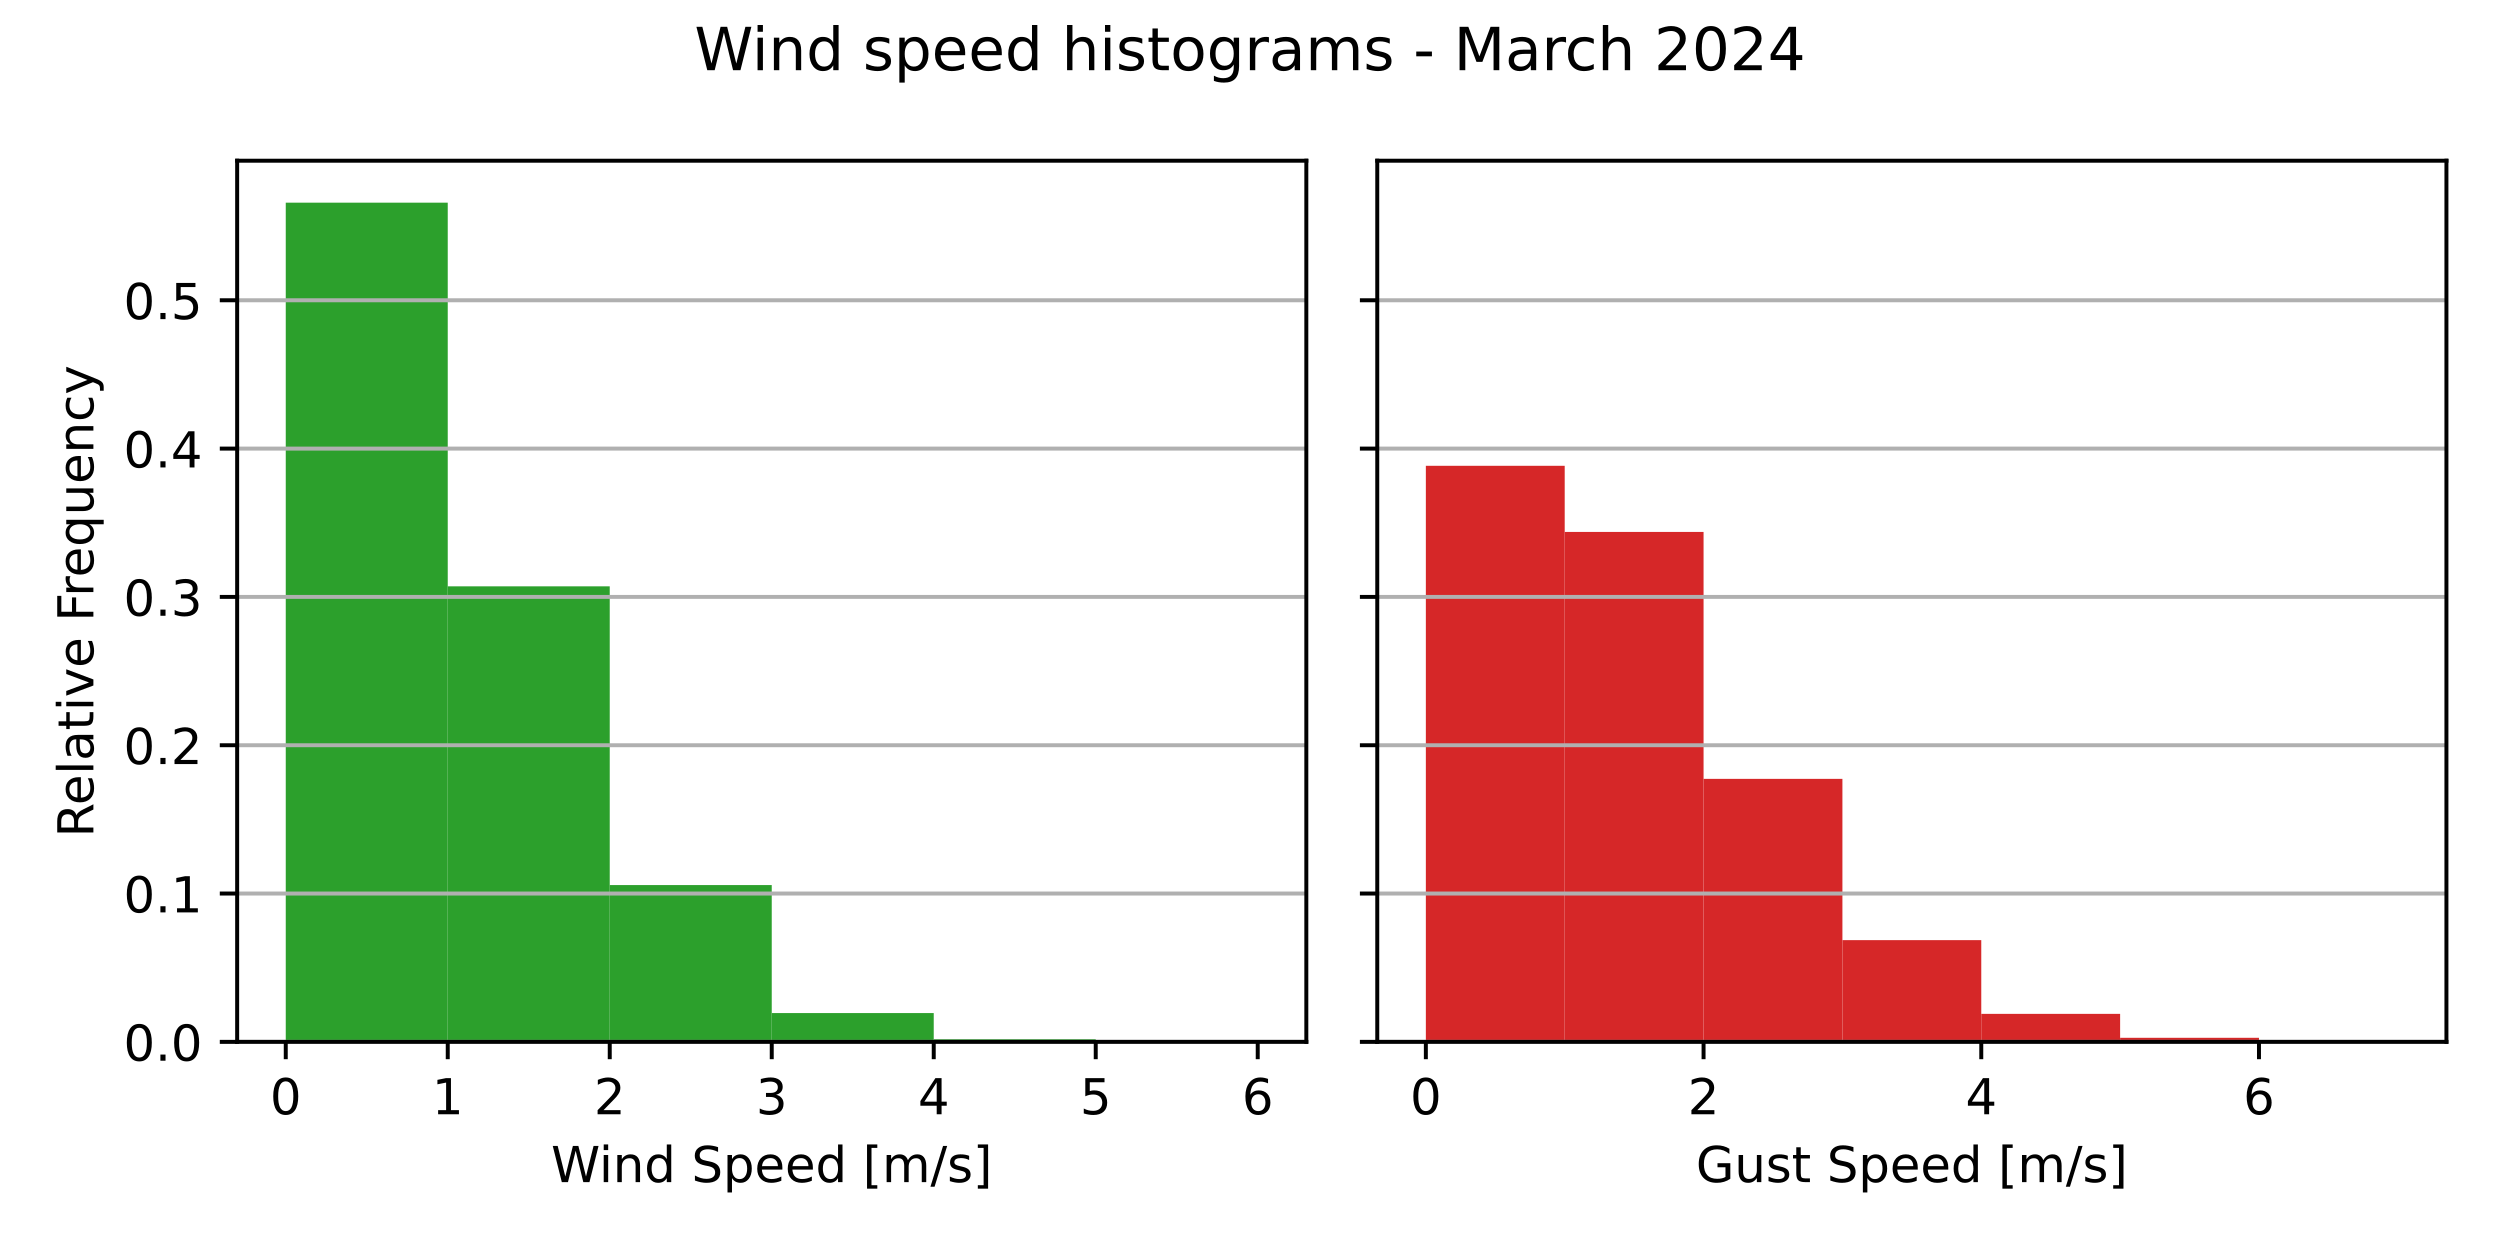
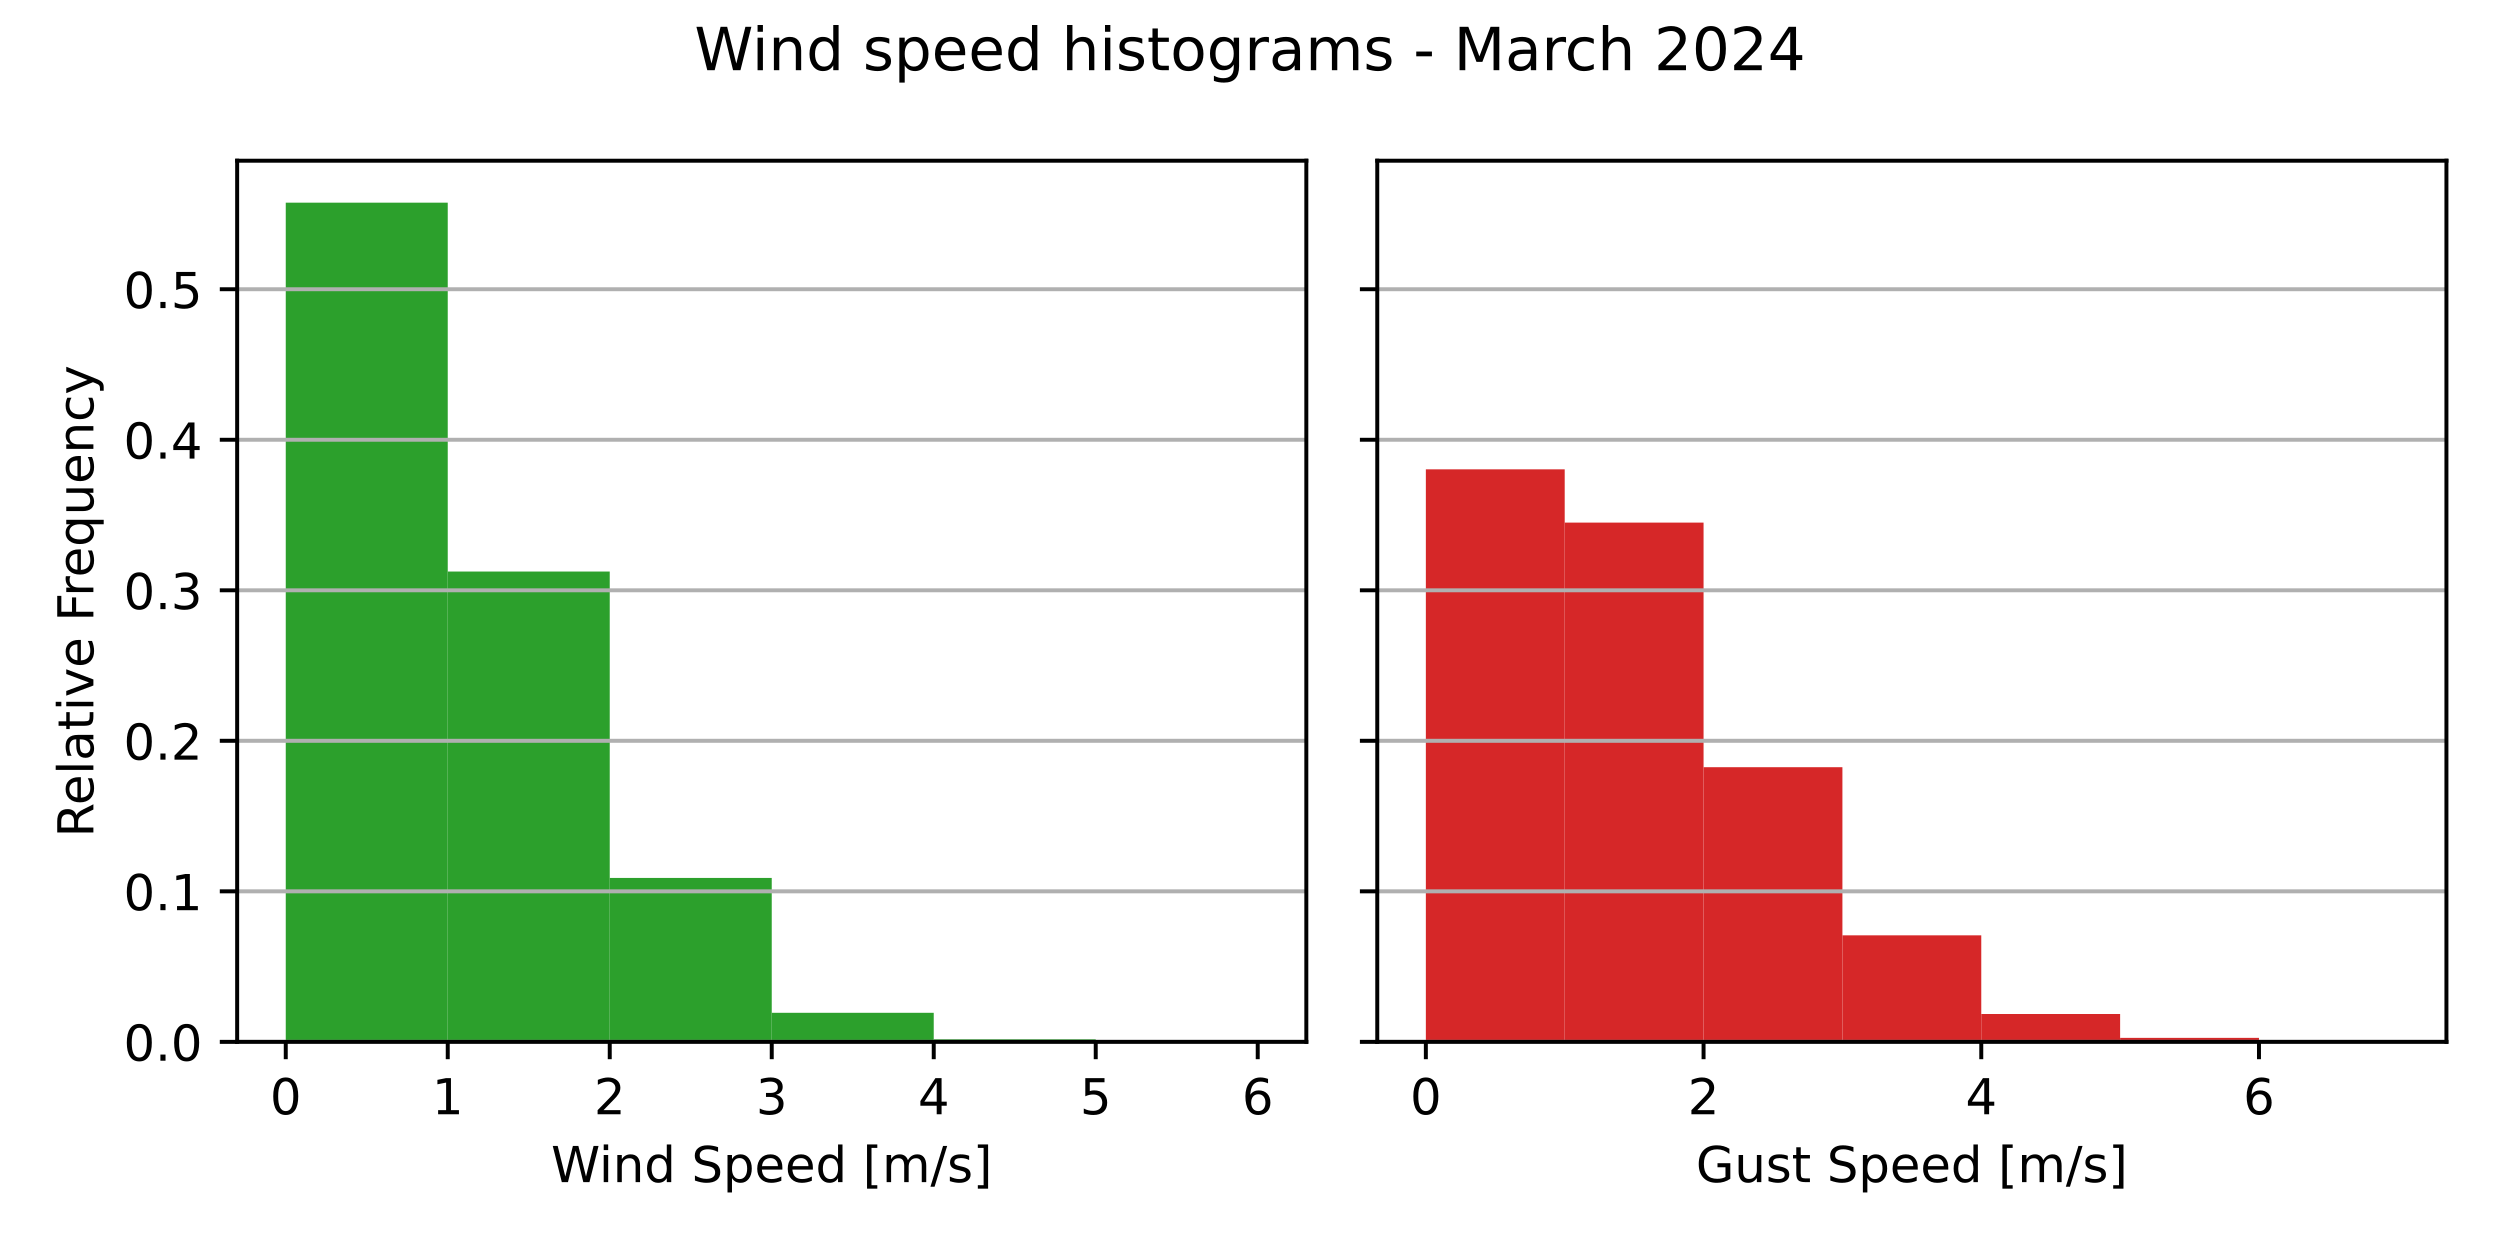
<svg xmlns="http://www.w3.org/2000/svg" xmlns:xlink="http://www.w3.org/1999/xlink" width="504pt" height="252pt" viewBox="0 0 504 252" version="1.1">
  <defs>
    <style type="text/css">*{stroke-linejoin: round; stroke-linecap: butt}</style>
  </defs>
  <g id="figure_1">
    <g id="patch_1">
      <path d="M 0 252  L 504 252  L 504 0  L 0 0  z " style="fill: #ffffff" />
    </g>
    <g id="axes_1">
      <g id="patch_2">
        <path d="M 47.81 210.04  L 263.355 210.04  L 263.355 32.4  L 47.81 32.4  z " style="fill: #ffffff" />
      </g>
      <g id="patch_3">
-         <path d="M 57.608 210.04  L 90.266 210.04  L 90.266 40.859  L 57.608 40.859  z " clip-path="url(#p0cdea1ead2)" style="fill: #2ca02c" />
+         <path d="M 57.608 210.04  L 90.266 210.04  L 90.266 40.859  L 57.608 40.859  z " clip-path="url(#pd6f903874a)" style="fill: #2ca02c" />
      </g>
      <g id="patch_4">
-         <path d="M 90.266 210.04  L 122.924 210.04  L 122.924 118.208  L 90.266 118.208  z " clip-path="url(#p0cdea1ead2)" style="fill: #2ca02c" />
+         <path d="M 90.266 210.04  L 122.924 210.04  L 122.924 115.226  L 90.266 115.226  z " clip-path="url(#pd6f903874a)" style="fill: #2ca02c" />
      </g>
      <g id="patch_5">
-         <path d="M 122.924 210.04  L 155.583 210.04  L 155.583 178.429  L 122.924 178.429  z " clip-path="url(#p0cdea1ead2)" style="fill: #2ca02c" />
+         <path d="M 122.924 210.04  L 155.583 210.04  L 155.583 176.997  L 122.924 176.997  z " clip-path="url(#pd6f903874a)" style="fill: #2ca02c" />
      </g>
      <g id="patch_6">
-         <path d="M 155.583 210.04  L 188.241 210.04  L 188.241 204.231  L 155.583 204.231  z " clip-path="url(#p0cdea1ead2)" style="fill: #2ca02c" />
+         <path d="M 155.583 210.04  L 188.241 210.04  L 188.241 204.187  L 155.583 204.187  z " clip-path="url(#pd6f903874a)" style="fill: #2ca02c" />
      </g>
      <g id="patch_7">
-         <path d="M 188.241 210.04  L 220.899 210.04  L 220.899 209.522  L 188.241 209.522  z " clip-path="url(#p0cdea1ead2)" style="fill: #2ca02c" />
+         <path d="M 188.241 210.04  L 220.899 210.04  L 220.899 209.527  L 188.241 209.527  z " clip-path="url(#pd6f903874a)" style="fill: #2ca02c" />
      </g>
      <g id="patch_8">
-         <path d="M 220.899 210.04  L 253.558 210.04  L 253.558 209.985  L 220.899 209.985  z " clip-path="url(#p0cdea1ead2)" style="fill: #2ca02c" />
+         <path d="M 220.899 210.04  L 253.558 210.04  L 253.558 209.986  L 220.899 209.986  z " clip-path="url(#pd6f903874a)" style="fill: #2ca02c" />
      </g>
      <g id="matplotlib.axis_1">
        <g id="xtick_1">
          <g id="line2d_1">
            <defs>
-               <path id="md7811f5c2e" d="M 0 0  L 0 3.5  " style="stroke: #000000; stroke-width: 0.8" />
+               <path id="me625f8fb11" d="M 0 0  L 0 3.5  " style="stroke: #000000; stroke-width: 0.8" />
            </defs>
            <g>
-               <use xlink:href="#md7811f5c2e" x="57.608" y="210.04" style="stroke: #000000; stroke-width: 0.8" />
+               <use xlink:href="#me625f8fb11" x="57.608" y="210.04" style="stroke: #000000; stroke-width: 0.8" />
            </g>
          </g>
          <g id="text_1">
            <g transform="translate(54.42625 224.6384) scale(0.1 -0.1)">
              <defs>
                <path id="DejaVuSans-30" d="M 2034 4250  Q 1547 4250 1301 3770  Q 1056 3291 1056 2328  Q 1056 1369 1301 889  Q 1547 409 2034 409  Q 2525 409 2770 889  Q 3016 1369 3016 2328  Q 3016 3291 2770 3770  Q 2525 4250 2034 4250  z M 2034 4750  Q 2819 4750 3233 4129  Q 3647 3509 3647 2328  Q 3647 1150 3233 529  Q 2819 -91 2034 -91  Q 1250 -91 836 529  Q 422 1150 422 2328  Q 422 3509 836 4129  Q 1250 4750 2034 4750  z " transform="scale(0.015625)" />
              </defs>
              <use xlink:href="#DejaVuSans-30" />
            </g>
          </g>
        </g>
        <g id="xtick_2">
          <g id="line2d_2">
            <g>
-               <use xlink:href="#md7811f5c2e" x="90.266" y="210.04" style="stroke: #000000; stroke-width: 0.8" />
+               <use xlink:href="#me625f8fb11" x="90.266" y="210.04" style="stroke: #000000; stroke-width: 0.8" />
            </g>
          </g>
          <g id="text_2">
            <g transform="translate(87.08458 224.6384) scale(0.1 -0.1)">
              <defs>
                <path id="DejaVuSans-31" d="M 794 531  L 1825 531  L 1825 4091  L 703 3866  L 703 4441  L 1819 4666  L 2450 4666  L 2450 531  L 3481 531  L 3481 0  L 794 0  L 794 531  z " transform="scale(0.015625)" />
              </defs>
              <use xlink:href="#DejaVuSans-31" />
            </g>
          </g>
        </g>
        <g id="xtick_3">
          <g id="line2d_3">
            <g>
-               <use xlink:href="#md7811f5c2e" x="122.924" y="210.04" style="stroke: #000000; stroke-width: 0.8" />
+               <use xlink:href="#me625f8fb11" x="122.924" y="210.04" style="stroke: #000000; stroke-width: 0.8" />
            </g>
          </g>
          <g id="text_3">
            <g transform="translate(119.7429 224.6384) scale(0.1 -0.1)">
              <defs>
                <path id="DejaVuSans-32" d="M 1228 531  L 3431 531  L 3431 0  L 469 0  L 469 531  Q 828 903 1448 1529  Q 2069 2156 2228 2338  Q 2531 2678 2651 2914  Q 2772 3150 2772 3378  Q 2772 3750 2511 3984  Q 2250 4219 1831 4219  Q 1534 4219 1204 4116  Q 875 4013 500 3803  L 500 4441  Q 881 4594 1212 4672  Q 1544 4750 1819 4750  Q 2544 4750 2975 4387  Q 3406 4025 3406 3419  Q 3406 3131 3298 2873  Q 3191 2616 2906 2266  Q 2828 2175 2409 1742  Q 1991 1309 1228 531  z " transform="scale(0.015625)" />
              </defs>
              <use xlink:href="#DejaVuSans-32" />
            </g>
          </g>
        </g>
        <g id="xtick_4">
          <g id="line2d_4">
            <g>
-               <use xlink:href="#md7811f5c2e" x="155.583" y="210.04" style="stroke: #000000; stroke-width: 0.8" />
+               <use xlink:href="#me625f8fb11" x="155.583" y="210.04" style="stroke: #000000; stroke-width: 0.8" />
            </g>
          </g>
          <g id="text_4">
            <g transform="translate(152.4013 224.6384) scale(0.1 -0.1)">
              <defs>
                <path id="DejaVuSans-33" d="M 2597 2516  Q 3050 2419 3304 2112  Q 3559 1806 3559 1356  Q 3559 666 3084 287  Q 2609 -91 1734 -91  Q 1441 -91 1130 -33  Q 819 25 488 141  L 488 750  Q 750 597 1062 519  Q 1375 441 1716 441  Q 2309 441 2620 675  Q 2931 909 2931 1356  Q 2931 1769 2642 2001  Q 2353 2234 1838 2234  L 1294 2234  L 1294 2753  L 1863 2753  Q 2328 2753 2575 2939  Q 2822 3125 2822 3475  Q 2822 3834 2567 4026  Q 2313 4219 1838 4219  Q 1578 4219 1281 4162  Q 984 4106 628 3988  L 628 4550  Q 988 4650 1302 4700  Q 1616 4750 1894 4750  Q 2613 4750 3031 4423  Q 3450 4097 3450 3541  Q 3450 3153 3228 2886  Q 3006 2619 2597 2516  z " transform="scale(0.015625)" />
              </defs>
              <use xlink:href="#DejaVuSans-33" />
            </g>
          </g>
        </g>
        <g id="xtick_5">
          <g id="line2d_5">
            <g>
-               <use xlink:href="#md7811f5c2e" x="188.241" y="210.04" style="stroke: #000000; stroke-width: 0.8" />
+               <use xlink:href="#me625f8fb11" x="188.241" y="210.04" style="stroke: #000000; stroke-width: 0.8" />
            </g>
          </g>
          <g id="text_5">
            <g transform="translate(185.0596 224.6384) scale(0.1 -0.1)">
              <defs>
                <path id="DejaVuSans-34" d="M 2419 4116  L 825 1625  L 2419 1625  L 2419 4116  z M 2253 4666  L 3047 4666  L 3047 1625  L 3713 1625  L 3713 1100  L 3047 1100  L 3047 0  L 2419 0  L 2419 1100  L 313 1100  L 313 1709  L 2253 4666  z " transform="scale(0.015625)" />
              </defs>
              <use xlink:href="#DejaVuSans-34" />
            </g>
          </g>
        </g>
        <g id="xtick_6">
          <g id="line2d_6">
            <g>
-               <use xlink:href="#md7811f5c2e" x="220.899" y="210.04" style="stroke: #000000; stroke-width: 0.8" />
+               <use xlink:href="#me625f8fb11" x="220.899" y="210.04" style="stroke: #000000; stroke-width: 0.8" />
            </g>
          </g>
          <g id="text_6">
            <g transform="translate(217.7179 224.6384) scale(0.1 -0.1)">
              <defs>
                <path id="DejaVuSans-35" d="M 691 4666  L 3169 4666  L 3169 4134  L 1269 4134  L 1269 2991  Q 1406 3038 1543 3061  Q 1681 3084 1819 3084  Q 2600 3084 3056 2656  Q 3513 2228 3513 1497  Q 3513 744 3044 326  Q 2575 -91 1722 -91  Q 1428 -91 1123 -41  Q 819 9 494 109  L 494 744  Q 775 591 1075 516  Q 1375 441 1709 441  Q 2250 441 2565 725  Q 2881 1009 2881 1497  Q 2881 1984 2565 2268  Q 2250 2553 1709 2553  Q 1456 2553 1204 2497  Q 953 2441 691 2322  L 691 4666  z " transform="scale(0.015625)" />
              </defs>
              <use xlink:href="#DejaVuSans-35" />
            </g>
          </g>
        </g>
        <g id="xtick_7">
          <g id="line2d_7">
            <g>
-               <use xlink:href="#md7811f5c2e" x="253.558" y="210.04" style="stroke: #000000; stroke-width: 0.8" />
+               <use xlink:href="#me625f8fb11" x="253.558" y="210.04" style="stroke: #000000; stroke-width: 0.8" />
            </g>
          </g>
          <g id="text_7">
            <g transform="translate(250.3762 224.6384) scale(0.1 -0.1)">
              <defs>
                <path id="DejaVuSans-36" d="M 2113 2584  Q 1688 2584 1439 2293  Q 1191 2003 1191 1497  Q 1191 994 1439 701  Q 1688 409 2113 409  Q 2538 409 2786 701  Q 3034 994 3034 1497  Q 3034 2003 2786 2293  Q 2538 2584 2113 2584  z M 3366 4563  L 3366 3988  Q 3128 4100 2886 4159  Q 2644 4219 2406 4219  Q 1781 4219 1451 3797  Q 1122 3375 1075 2522  Q 1259 2794 1537 2939  Q 1816 3084 2150 3084  Q 2853 3084 3261 2657  Q 3669 2231 3669 1497  Q 3669 778 3244 343  Q 2819 -91 2113 -91  Q 1303 -91 875 529  Q 447 1150 447 2328  Q 447 3434 972 4092  Q 1497 4750 2381 4750  Q 2619 4750 2861 4703  Q 3103 4656 3366 4563  z " transform="scale(0.015625)" />
              </defs>
              <use xlink:href="#DejaVuSans-36" />
            </g>
          </g>
        </g>
        <g id="text_8">
          <g transform="translate(111.1044 238.3166) scale(0.1 -0.1)">
            <defs>
              <path id="DejaVuSans-57" d="M 213 4666  L 850 4666  L 1831 722  L 2809 4666  L 3519 4666  L 4500 722  L 5478 4666  L 6119 4666  L 4947 0  L 4153 0  L 3169 4050  L 2175 0  L 1381 0  L 213 4666  z " transform="scale(0.015625)" />
              <path id="DejaVuSans-69" d="M 603 3500  L 1178 3500  L 1178 0  L 603 0  L 603 3500  z M 603 4863  L 1178 4863  L 1178 4134  L 603 4134  L 603 4863  z " transform="scale(0.015625)" />
              <path id="DejaVuSans-6e" d="M 3513 2113  L 3513 0  L 2938 0  L 2938 2094  Q 2938 2591 2744 2837  Q 2550 3084 2163 3084  Q 1697 3084 1428 2787  Q 1159 2491 1159 1978  L 1159 0  L 581 0  L 581 3500  L 1159 3500  L 1159 2956  Q 1366 3272 1645 3428  Q 1925 3584 2291 3584  Q 2894 3584 3203 3211  Q 3513 2838 3513 2113  z " transform="scale(0.015625)" />
              <path id="DejaVuSans-64" d="M 2906 2969  L 2906 4863  L 3481 4863  L 3481 0  L 2906 0  L 2906 525  Q 2725 213 2448 61  Q 2172 -91 1784 -91  Q 1150 -91 751 415  Q 353 922 353 1747  Q 353 2572 751 3078  Q 1150 3584 1784 3584  Q 2172 3584 2448 3432  Q 2725 3281 2906 2969  z M 947 1747  Q 947 1113 1208 752  Q 1469 391 1925 391  Q 2381 391 2643 752  Q 2906 1113 2906 1747  Q 2906 2381 2643 2742  Q 2381 3103 1925 3103  Q 1469 3103 1208 2742  Q 947 2381 947 1747  z " transform="scale(0.015625)" />
              <path id="DejaVuSans-20" transform="scale(0.015625)" />
              <path id="DejaVuSans-53" d="M 3425 4513  L 3425 3897  Q 3066 4069 2747 4153  Q 2428 4238 2131 4238  Q 1616 4238 1336 4038  Q 1056 3838 1056 3469  Q 1056 3159 1242 3001  Q 1428 2844 1947 2747  L 2328 2669  Q 3034 2534 3370 2195  Q 3706 1856 3706 1288  Q 3706 609 3251 259  Q 2797 -91 1919 -91  Q 1588 -91 1214 -16  Q 841 59 441 206  L 441 856  Q 825 641 1194 531  Q 1563 422 1919 422  Q 2459 422 2753 634  Q 3047 847 3047 1241  Q 3047 1584 2836 1778  Q 2625 1972 2144 2069  L 1759 2144  Q 1053 2284 737 2584  Q 422 2884 422 3419  Q 422 4038 858 4394  Q 1294 4750 2059 4750  Q 2388 4750 2728 4690  Q 3069 4631 3425 4513  z " transform="scale(0.015625)" />
              <path id="DejaVuSans-70" d="M 1159 525  L 1159 -1331  L 581 -1331  L 581 3500  L 1159 3500  L 1159 2969  Q 1341 3281 1617 3432  Q 1894 3584 2278 3584  Q 2916 3584 3314 3078  Q 3713 2572 3713 1747  Q 3713 922 3314 415  Q 2916 -91 2278 -91  Q 1894 -91 1617 61  Q 1341 213 1159 525  z M 3116 1747  Q 3116 2381 2855 2742  Q 2594 3103 2138 3103  Q 1681 3103 1420 2742  Q 1159 2381 1159 1747  Q 1159 1113 1420 752  Q 1681 391 2138 391  Q 2594 391 2855 752  Q 3116 1113 3116 1747  z " transform="scale(0.015625)" />
              <path id="DejaVuSans-65" d="M 3597 1894  L 3597 1613  L 953 1613  Q 991 1019 1311 708  Q 1631 397 2203 397  Q 2534 397 2845 478  Q 3156 559 3463 722  L 3463 178  Q 3153 47 2828 -22  Q 2503 -91 2169 -91  Q 1331 -91 842 396  Q 353 884 353 1716  Q 353 2575 817 3079  Q 1281 3584 2069 3584  Q 2775 3584 3186 3129  Q 3597 2675 3597 1894  z M 3022 2063  Q 3016 2534 2758 2815  Q 2500 3097 2075 3097  Q 1594 3097 1305 2825  Q 1016 2553 972 2059  L 3022 2063  z " transform="scale(0.015625)" />
              <path id="DejaVuSans-5b" d="M 550 4863  L 1875 4863  L 1875 4416  L 1125 4416  L 1125 -397  L 1875 -397  L 1875 -844  L 550 -844  L 550 4863  z " transform="scale(0.015625)" />
              <path id="DejaVuSans-6d" d="M 3328 2828  Q 3544 3216 3844 3400  Q 4144 3584 4550 3584  Q 5097 3584 5394 3201  Q 5691 2819 5691 2113  L 5691 0  L 5113 0  L 5113 2094  Q 5113 2597 4934 2840  Q 4756 3084 4391 3084  Q 3944 3084 3684 2787  Q 3425 2491 3425 1978  L 3425 0  L 2847 0  L 2847 2094  Q 2847 2600 2669 2842  Q 2491 3084 2119 3084  Q 1678 3084 1418 2786  Q 1159 2488 1159 1978  L 1159 0  L 581 0  L 581 3500  L 1159 3500  L 1159 2956  Q 1356 3278 1631 3431  Q 1906 3584 2284 3584  Q 2666 3584 2933 3390  Q 3200 3197 3328 2828  z " transform="scale(0.015625)" />
              <path id="DejaVuSans-2f" d="M 1625 4666  L 2156 4666  L 531 -594  L 0 -594  L 1625 4666  z " transform="scale(0.015625)" />
              <path id="DejaVuSans-73" d="M 2834 3397  L 2834 2853  Q 2591 2978 2328 3040  Q 2066 3103 1784 3103  Q 1356 3103 1142 2972  Q 928 2841 928 2578  Q 928 2378 1081 2264  Q 1234 2150 1697 2047  L 1894 2003  Q 2506 1872 2764 1633  Q 3022 1394 3022 966  Q 3022 478 2636 193  Q 2250 -91 1575 -91  Q 1294 -91 989 -36  Q 684 19 347 128  L 347 722  Q 666 556 975 473  Q 1284 391 1588 391  Q 1994 391 2212 530  Q 2431 669 2431 922  Q 2431 1156 2273 1281  Q 2116 1406 1581 1522  L 1381 1569  Q 847 1681 609 1914  Q 372 2147 372 2553  Q 372 3047 722 3315  Q 1072 3584 1716 3584  Q 2034 3584 2315 3537  Q 2597 3491 2834 3397  z " transform="scale(0.015625)" />
              <path id="DejaVuSans-5d" d="M 1947 4863  L 1947 -844  L 622 -844  L 622 -397  L 1369 -397  L 1369 4416  L 622 4416  L 622 4863  L 1947 4863  z " transform="scale(0.015625)" />
            </defs>
            <use xlink:href="#DejaVuSans-57" />
            <use xlink:href="#DejaVuSans-69" x="96.627" />
            <use xlink:href="#DejaVuSans-6e" x="124.41" />
            <use xlink:href="#DejaVuSans-64" x="187.789" />
            <use xlink:href="#DejaVuSans-20" x="251.266" />
            <use xlink:href="#DejaVuSans-53" x="283.053" />
            <use xlink:href="#DejaVuSans-70" x="346.529" />
            <use xlink:href="#DejaVuSans-65" x="410.006" />
            <use xlink:href="#DejaVuSans-65" x="471.529" />
            <use xlink:href="#DejaVuSans-64" x="533.053" />
            <use xlink:href="#DejaVuSans-20" x="596.529" />
            <use xlink:href="#DejaVuSans-5b" x="628.316" />
            <use xlink:href="#DejaVuSans-6d" x="667.33" />
            <use xlink:href="#DejaVuSans-2f" x="764.742" />
            <use xlink:href="#DejaVuSans-73" x="798.434" />
            <use xlink:href="#DejaVuSans-5d" x="850.533" />
          </g>
        </g>
      </g>
      <g id="matplotlib.axis_2">
        <g id="ytick_1">
          <g id="line2d_8">
-             <path d="M 47.81 210.04  L 263.355 210.04  " clip-path="url(#p0cdea1ead2)" style="fill: none; stroke: #b0b0b0; stroke-width: 0.8; stroke-linecap: square" />
+             <path d="M 47.81 210.04  L 263.355 210.04  " clip-path="url(#pd6f903874a)" style="fill: none; stroke: #b0b0b0; stroke-width: 0.8; stroke-linecap: square" />
          </g>
          <g id="line2d_9">
            <defs>
-               <path id="m7e55f17088" d="M 0 0  L -3.5 0  " style="stroke: #000000; stroke-width: 0.8" />
+               <path id="m62579dad2f" d="M 0 0  L -3.5 0  " style="stroke: #000000; stroke-width: 0.8" />
            </defs>
            <g>
-               <use xlink:href="#m7e55f17088" x="47.81" y="210.04" style="stroke: #000000; stroke-width: 0.8" />
+               <use xlink:href="#m62579dad2f" x="47.81" y="210.04" style="stroke: #000000; stroke-width: 0.8" />
            </g>
          </g>
          <g id="text_9">
            <g transform="translate(24.90687 213.8392) scale(0.1 -0.1)">
              <defs>
                <path id="DejaVuSans-2e" d="M 684 794  L 1344 794  L 1344 0  L 684 0  L 684 794  z " transform="scale(0.015625)" />
              </defs>
              <use xlink:href="#DejaVuSans-30" />
              <use xlink:href="#DejaVuSans-2e" x="63.623" />
              <use xlink:href="#DejaVuSans-30" x="95.41" />
            </g>
          </g>
        </g>
        <g id="ytick_2">
          <g id="line2d_10">
-             <path d="M 47.81 180.139  L 263.355 180.139  " clip-path="url(#p0cdea1ead2)" style="fill: none; stroke: #b0b0b0; stroke-width: 0.8; stroke-linecap: square" />
+             <path d="M 47.81 179.694  L 263.355 179.694  " clip-path="url(#pd6f903874a)" style="fill: none; stroke: #b0b0b0; stroke-width: 0.8; stroke-linecap: square" />
          </g>
          <g id="line2d_11">
            <g>
-               <use xlink:href="#m7e55f17088" x="47.81" y="180.139" style="stroke: #000000; stroke-width: 0.8" />
+               <use xlink:href="#m62579dad2f" x="47.81" y="179.694" style="stroke: #000000; stroke-width: 0.8" />
            </g>
          </g>
          <g id="text_10">
-             <g transform="translate(24.90687 183.9387) scale(0.1 -0.1)">
+             <g transform="translate(24.90687 183.4935) scale(0.1 -0.1)">
              <use xlink:href="#DejaVuSans-30" />
              <use xlink:href="#DejaVuSans-2e" x="63.623" />
              <use xlink:href="#DejaVuSans-31" x="95.41" />
            </g>
          </g>
        </g>
        <g id="ytick_3">
          <g id="line2d_12">
-             <path d="M 47.81 150.239  L 263.355 150.239  " clip-path="url(#p0cdea1ead2)" style="fill: none; stroke: #b0b0b0; stroke-width: 0.8; stroke-linecap: square" />
+             <path d="M 47.81 149.348  L 263.355 149.348  " clip-path="url(#pd6f903874a)" style="fill: none; stroke: #b0b0b0; stroke-width: 0.8; stroke-linecap: square" />
          </g>
          <g id="line2d_13">
            <g>
-               <use xlink:href="#m7e55f17088" x="47.81" y="150.239" style="stroke: #000000; stroke-width: 0.8" />
+               <use xlink:href="#m62579dad2f" x="47.81" y="149.348" style="stroke: #000000; stroke-width: 0.8" />
            </g>
          </g>
          <g id="text_11">
-             <g transform="translate(24.90687 154.0381) scale(0.1 -0.1)">
+             <g transform="translate(24.90687 153.1477) scale(0.1 -0.1)">
              <use xlink:href="#DejaVuSans-30" />
              <use xlink:href="#DejaVuSans-2e" x="63.623" />
              <use xlink:href="#DejaVuSans-32" x="95.41" />
            </g>
          </g>
        </g>
        <g id="ytick_4">
          <g id="line2d_14">
-             <path d="M 47.81 120.338  L 263.355 120.338  " clip-path="url(#p0cdea1ead2)" style="fill: none; stroke: #b0b0b0; stroke-width: 0.8; stroke-linecap: square" />
+             <path d="M 47.81 119.003  L 263.355 119.003  " clip-path="url(#pd6f903874a)" style="fill: none; stroke: #b0b0b0; stroke-width: 0.8; stroke-linecap: square" />
          </g>
          <g id="line2d_15">
            <g>
-               <use xlink:href="#m7e55f17088" x="47.81" y="120.338" style="stroke: #000000; stroke-width: 0.8" />
+               <use xlink:href="#m62579dad2f" x="47.81" y="119.003" style="stroke: #000000; stroke-width: 0.8" />
            </g>
          </g>
          <g id="text_12">
-             <g transform="translate(24.90687 124.1376) scale(0.1 -0.1)">
+             <g transform="translate(24.90687 122.802) scale(0.1 -0.1)">
              <use xlink:href="#DejaVuSans-30" />
              <use xlink:href="#DejaVuSans-2e" x="63.623" />
              <use xlink:href="#DejaVuSans-33" x="95.41" />
            </g>
          </g>
        </g>
        <g id="ytick_5">
          <g id="line2d_16">
-             <path d="M 47.81 90.438  L 263.355 90.438  " clip-path="url(#p0cdea1ead2)" style="fill: none; stroke: #b0b0b0; stroke-width: 0.8; stroke-linecap: square" />
+             <path d="M 47.81 88.657  L 263.355 88.657  " clip-path="url(#pd6f903874a)" style="fill: none; stroke: #b0b0b0; stroke-width: 0.8; stroke-linecap: square" />
          </g>
          <g id="line2d_17">
            <g>
-               <use xlink:href="#m7e55f17088" x="47.81" y="90.438" style="stroke: #000000; stroke-width: 0.8" />
+               <use xlink:href="#m62579dad2f" x="47.81" y="88.657" style="stroke: #000000; stroke-width: 0.8" />
            </g>
          </g>
          <g id="text_13">
-             <g transform="translate(24.90687 94.23704) scale(0.1 -0.1)">
+             <g transform="translate(24.90687 92.4562) scale(0.1 -0.1)">
              <use xlink:href="#DejaVuSans-30" />
              <use xlink:href="#DejaVuSans-2e" x="63.623" />
              <use xlink:href="#DejaVuSans-34" x="95.41" />
            </g>
          </g>
        </g>
        <g id="ytick_6">
          <g id="line2d_18">
-             <path d="M 47.81 60.537  L 263.355 60.537  " clip-path="url(#p0cdea1ead2)" style="fill: none; stroke: #b0b0b0; stroke-width: 0.8; stroke-linecap: square" />
+             <path d="M 47.81 58.311  L 263.355 58.311  " clip-path="url(#pd6f903874a)" style="fill: none; stroke: #b0b0b0; stroke-width: 0.8; stroke-linecap: square" />
          </g>
          <g id="line2d_19">
            <g>
-               <use xlink:href="#m7e55f17088" x="47.81" y="60.537" style="stroke: #000000; stroke-width: 0.8" />
+               <use xlink:href="#m62579dad2f" x="47.81" y="58.311" style="stroke: #000000; stroke-width: 0.8" />
            </g>
          </g>
          <g id="text_14">
-             <g transform="translate(24.90687 64.3365) scale(0.1 -0.1)">
+             <g transform="translate(24.90687 62.11045) scale(0.1 -0.1)">
              <use xlink:href="#DejaVuSans-30" />
              <use xlink:href="#DejaVuSans-2e" x="63.623" />
              <use xlink:href="#DejaVuSans-35" x="95.41" />
            </g>
          </g>
        </g>
        <g id="text_15">
          <g transform="translate(18.82719 168.8028) rotate(-90) scale(0.1 -0.1)">
            <defs>
              <path id="DejaVuSans-52" d="M 2841 2188  Q 3044 2119 3236 1894  Q 3428 1669 3622 1275  L 4263 0  L 3584 0  L 2988 1197  Q 2756 1666 2539 1819  Q 2322 1972 1947 1972  L 1259 1972  L 1259 0  L 628 0  L 628 4666  L 2053 4666  Q 2853 4666 3247 4331  Q 3641 3997 3641 3322  Q 3641 2881 3436 2590  Q 3231 2300 2841 2188  z M 1259 4147  L 1259 2491  L 2053 2491  Q 2509 2491 2742 2702  Q 2975 2913 2975 3322  Q 2975 3731 2742 3939  Q 2509 4147 2053 4147  L 1259 4147  z " transform="scale(0.015625)" />
              <path id="DejaVuSans-6c" d="M 603 4863  L 1178 4863  L 1178 0  L 603 0  L 603 4863  z " transform="scale(0.015625)" />
              <path id="DejaVuSans-61" d="M 2194 1759  Q 1497 1759 1228 1600  Q 959 1441 959 1056  Q 959 750 1161 570  Q 1363 391 1709 391  Q 2188 391 2477 730  Q 2766 1069 2766 1631  L 2766 1759  L 2194 1759  z M 3341 1997  L 3341 0  L 2766 0  L 2766 531  Q 2569 213 2275 61  Q 1981 -91 1556 -91  Q 1019 -91 701 211  Q 384 513 384 1019  Q 384 1609 779 1909  Q 1175 2209 1959 2209  L 2766 2209  L 2766 2266  Q 2766 2663 2505 2880  Q 2244 3097 1772 3097  Q 1472 3097 1187 3025  Q 903 2953 641 2809  L 641 3341  Q 956 3463 1253 3523  Q 1550 3584 1831 3584  Q 2591 3584 2966 3190  Q 3341 2797 3341 1997  z " transform="scale(0.015625)" />
              <path id="DejaVuSans-74" d="M 1172 4494  L 1172 3500  L 2356 3500  L 2356 3053  L 1172 3053  L 1172 1153  Q 1172 725 1289 603  Q 1406 481 1766 481  L 2356 481  L 2356 0  L 1766 0  Q 1100 0 847 248  Q 594 497 594 1153  L 594 3053  L 172 3053  L 172 3500  L 594 3500  L 594 4494  L 1172 4494  z " transform="scale(0.015625)" />
              <path id="DejaVuSans-76" d="M 191 3500  L 800 3500  L 1894 563  L 2988 3500  L 3597 3500  L 2284 0  L 1503 0  L 191 3500  z " transform="scale(0.015625)" />
              <path id="DejaVuSans-46" d="M 628 4666  L 3309 4666  L 3309 4134  L 1259 4134  L 1259 2759  L 3109 2759  L 3109 2228  L 1259 2228  L 1259 0  L 628 0  L 628 4666  z " transform="scale(0.015625)" />
              <path id="DejaVuSans-72" d="M 2631 2963  Q 2534 3019 2420 3045  Q 2306 3072 2169 3072  Q 1681 3072 1420 2755  Q 1159 2438 1159 1844  L 1159 0  L 581 0  L 581 3500  L 1159 3500  L 1159 2956  Q 1341 3275 1631 3429  Q 1922 3584 2338 3584  Q 2397 3584 2469 3576  Q 2541 3569 2628 3553  L 2631 2963  z " transform="scale(0.015625)" />
              <path id="DejaVuSans-71" d="M 947 1747  Q 947 1113 1208 752  Q 1469 391 1925 391  Q 2381 391 2643 752  Q 2906 1113 2906 1747  Q 2906 2381 2643 2742  Q 2381 3103 1925 3103  Q 1469 3103 1208 2742  Q 947 2381 947 1747  z M 2906 525  Q 2725 213 2448 61  Q 2172 -91 1784 -91  Q 1150 -91 751 415  Q 353 922 353 1747  Q 353 2572 751 3078  Q 1150 3584 1784 3584  Q 2172 3584 2448 3432  Q 2725 3281 2906 2969  L 2906 3500  L 3481 3500  L 3481 -1331  L 2906 -1331  L 2906 525  z " transform="scale(0.015625)" />
              <path id="DejaVuSans-75" d="M 544 1381  L 544 3500  L 1119 3500  L 1119 1403  Q 1119 906 1312 657  Q 1506 409 1894 409  Q 2359 409 2629 706  Q 2900 1003 2900 1516  L 2900 3500  L 3475 3500  L 3475 0  L 2900 0  L 2900 538  Q 2691 219 2414 64  Q 2138 -91 1772 -91  Q 1169 -91 856 284  Q 544 659 544 1381  z M 1991 3584  L 1991 3584  z " transform="scale(0.015625)" />
              <path id="DejaVuSans-63" d="M 3122 3366  L 3122 2828  Q 2878 2963 2633 3030  Q 2388 3097 2138 3097  Q 1578 3097 1268 2742  Q 959 2388 959 1747  Q 959 1106 1268 751  Q 1578 397 2138 397  Q 2388 397 2633 464  Q 2878 531 3122 666  L 3122 134  Q 2881 22 2623 -34  Q 2366 -91 2075 -91  Q 1284 -91 818 406  Q 353 903 353 1747  Q 353 2603 823 3093  Q 1294 3584 2113 3584  Q 2378 3584 2631 3529  Q 2884 3475 3122 3366  z " transform="scale(0.015625)" />
              <path id="DejaVuSans-79" d="M 2059 -325  Q 1816 -950 1584 -1140  Q 1353 -1331 966 -1331  L 506 -1331  L 506 -850  L 844 -850  Q 1081 -850 1212 -737  Q 1344 -625 1503 -206  L 1606 56  L 191 3500  L 800 3500  L 1894 763  L 2988 3500  L 3597 3500  L 2059 -325  z " transform="scale(0.015625)" />
            </defs>
            <use xlink:href="#DejaVuSans-52" />
            <use xlink:href="#DejaVuSans-65" x="64.982" />
            <use xlink:href="#DejaVuSans-6c" x="126.506" />
            <use xlink:href="#DejaVuSans-61" x="154.289" />
            <use xlink:href="#DejaVuSans-74" x="215.568" />
            <use xlink:href="#DejaVuSans-69" x="254.777" />
            <use xlink:href="#DejaVuSans-76" x="282.561" />
            <use xlink:href="#DejaVuSans-65" x="341.74" />
            <use xlink:href="#DejaVuSans-20" x="403.264" />
            <use xlink:href="#DejaVuSans-46" x="435.051" />
            <use xlink:href="#DejaVuSans-72" x="485.32" />
            <use xlink:href="#DejaVuSans-65" x="524.184" />
            <use xlink:href="#DejaVuSans-71" x="585.707" />
            <use xlink:href="#DejaVuSans-75" x="649.184" />
            <use xlink:href="#DejaVuSans-65" x="712.562" />
            <use xlink:href="#DejaVuSans-6e" x="774.086" />
            <use xlink:href="#DejaVuSans-63" x="837.465" />
            <use xlink:href="#DejaVuSans-79" x="892.445" />
          </g>
        </g>
      </g>
      <g id="patch_9">
        <path d="M 47.81 210.04  L 47.81 32.4  " style="fill: none; stroke: #000000; stroke-width: 0.8; stroke-linejoin: miter; stroke-linecap: square" />
      </g>
      <g id="patch_10">
        <path d="M 263.355 210.04  L 263.355 32.4  " style="fill: none; stroke: #000000; stroke-width: 0.8; stroke-linejoin: miter; stroke-linecap: square" />
      </g>
      <g id="patch_11">
        <path d="M 47.81 210.04  L 263.355 210.04  " style="fill: none; stroke: #000000; stroke-width: 0.8; stroke-linejoin: miter; stroke-linecap: square" />
      </g>
      <g id="patch_12">
        <path d="M 47.81 32.4  L 263.355 32.4  " style="fill: none; stroke: #000000; stroke-width: 0.8; stroke-linejoin: miter; stroke-linecap: square" />
      </g>
    </g>
    <g id="axes_2">
      <g id="patch_13">
        <path d="M 277.655 210.04  L 493.2 210.04  L 493.2 32.4  L 277.655 32.4  z " style="fill: #ffffff" />
      </g>
      <g id="patch_14">
-         <path d="M 287.452 210.04  L 315.445 210.04  L 315.445 93.907  L 287.452 93.907  z " clip-path="url(#p870e415142)" style="fill: #d62728" />
+         <path d="M 287.452 210.04  L 315.445 210.04  L 315.445 94.618  L 287.452 94.618  z " clip-path="url(#p498ce72a00)" style="fill: #d62728" />
      </g>
      <g id="patch_15">
-         <path d="M 315.445 210.04  L 343.438 210.04  L 343.438 107.244  L 315.445 107.244  z " clip-path="url(#p870e415142)" style="fill: #d62728" />
+         <path d="M 315.445 210.04  L 343.438 210.04  L 343.438 105.354  L 315.445 105.354  z " clip-path="url(#p498ce72a00)" style="fill: #d62728" />
      </g>
      <g id="patch_16">
-         <path d="M 343.438 210.04  L 371.431 210.04  L 371.431 157.019  L 343.438 157.019  z " clip-path="url(#p870e415142)" style="fill: #d62728" />
+         <path d="M 343.438 210.04  L 371.431 210.04  L 371.431 154.662  L 343.438 154.662  z " clip-path="url(#p498ce72a00)" style="fill: #d62728" />
      </g>
      <g id="patch_17">
-         <path d="M 371.431 210.04  L 399.424 210.04  L 399.424 189.53  L 371.431 189.53  z " clip-path="url(#p870e415142)" style="fill: #d62728" />
+         <path d="M 371.431 210.04  L 399.424 210.04  L 399.424 188.569  L 371.431 188.569  z " clip-path="url(#p498ce72a00)" style="fill: #d62728" />
      </g>
      <g id="patch_18">
-         <path d="M 399.424 210.04  L 427.417 210.04  L 427.417 204.394  L 399.424 204.394  z " clip-path="url(#p870e415142)" style="fill: #d62728" />
+         <path d="M 399.424 210.04  L 427.417 210.04  L 427.417 204.429  L 399.424 204.429  z " clip-path="url(#p498ce72a00)" style="fill: #d62728" />
      </g>
      <g id="patch_19">
-         <path d="M 427.417 210.04  L 455.41 210.04  L 455.41 209.222  L 427.417 209.222  z " clip-path="url(#p870e415142)" style="fill: #d62728" />
+         <path d="M 427.417 210.04  L 455.41 210.04  L 455.41 209.231  L 427.417 209.231  z " clip-path="url(#p498ce72a00)" style="fill: #d62728" />
      </g>
      <g id="patch_20">
-         <path d="M 455.41 210.04  L 483.402 210.04  L 483.402 209.958  L 455.41 209.958  z " clip-path="url(#p870e415142)" style="fill: #d62728" />
+         <path d="M 455.41 210.04  L 483.402 210.04  L 483.402 209.959  L 455.41 209.959  z " clip-path="url(#p498ce72a00)" style="fill: #d62728" />
      </g>
      <g id="matplotlib.axis_3">
        <g id="xtick_8">
          <g id="line2d_20">
            <g>
-               <use xlink:href="#md7811f5c2e" x="287.452" y="210.04" style="stroke: #000000; stroke-width: 0.8" />
+               <use xlink:href="#me625f8fb11" x="287.452" y="210.04" style="stroke: #000000; stroke-width: 0.8" />
            </g>
          </g>
          <g id="text_16">
            <g transform="translate(284.2713 224.6384) scale(0.1 -0.1)">
              <use xlink:href="#DejaVuSans-30" />
            </g>
          </g>
        </g>
        <g id="xtick_9">
          <g id="line2d_21">
            <g>
-               <use xlink:href="#md7811f5c2e" x="343.438" y="210.04" style="stroke: #000000; stroke-width: 0.8" />
+               <use xlink:href="#me625f8fb11" x="343.438" y="210.04" style="stroke: #000000; stroke-width: 0.8" />
            </g>
          </g>
          <g id="text_17">
            <g transform="translate(340.257 224.6384) scale(0.1 -0.1)">
              <use xlink:href="#DejaVuSans-32" />
            </g>
          </g>
        </g>
        <g id="xtick_10">
          <g id="line2d_22">
            <g>
-               <use xlink:href="#md7811f5c2e" x="399.424" y="210.04" style="stroke: #000000; stroke-width: 0.8" />
+               <use xlink:href="#me625f8fb11" x="399.424" y="210.04" style="stroke: #000000; stroke-width: 0.8" />
            </g>
          </g>
          <g id="text_18">
            <g transform="translate(396.2427 224.6384) scale(0.1 -0.1)">
              <use xlink:href="#DejaVuSans-34" />
            </g>
          </g>
        </g>
        <g id="xtick_11">
          <g id="line2d_23">
            <g>
-               <use xlink:href="#md7811f5c2e" x="455.41" y="210.04" style="stroke: #000000; stroke-width: 0.8" />
+               <use xlink:href="#me625f8fb11" x="455.41" y="210.04" style="stroke: #000000; stroke-width: 0.8" />
            </g>
          </g>
          <g id="text_19">
            <g transform="translate(452.2284 224.6384) scale(0.1 -0.1)">
              <use xlink:href="#DejaVuSans-36" />
            </g>
          </g>
        </g>
        <g id="text_20">
          <g transform="translate(341.9048 238.3166) scale(0.1 -0.1)">
            <defs>
              <path id="DejaVuSans-47" d="M 3809 666  L 3809 1919  L 2778 1919  L 2778 2438  L 4434 2438  L 4434 434  Q 4069 175 3628 42  Q 3188 -91 2688 -91  Q 1594 -91 976 548  Q 359 1188 359 2328  Q 359 3472 976 4111  Q 1594 4750 2688 4750  Q 3144 4750 3555 4637  Q 3966 4525 4313 4306  L 4313 3634  Q 3963 3931 3569 4081  Q 3175 4231 2741 4231  Q 1884 4231 1454 3753  Q 1025 3275 1025 2328  Q 1025 1384 1454 906  Q 1884 428 2741 428  Q 3075 428 3337 486  Q 3600 544 3809 666  z " transform="scale(0.015625)" />
            </defs>
            <use xlink:href="#DejaVuSans-47" />
            <use xlink:href="#DejaVuSans-75" x="77.49" />
            <use xlink:href="#DejaVuSans-73" x="140.869" />
            <use xlink:href="#DejaVuSans-74" x="192.969" />
            <use xlink:href="#DejaVuSans-20" x="232.178" />
            <use xlink:href="#DejaVuSans-53" x="263.965" />
            <use xlink:href="#DejaVuSans-70" x="327.441" />
            <use xlink:href="#DejaVuSans-65" x="390.918" />
            <use xlink:href="#DejaVuSans-65" x="452.441" />
            <use xlink:href="#DejaVuSans-64" x="513.965" />
            <use xlink:href="#DejaVuSans-20" x="577.441" />
            <use xlink:href="#DejaVuSans-5b" x="609.229" />
            <use xlink:href="#DejaVuSans-6d" x="648.242" />
            <use xlink:href="#DejaVuSans-2f" x="745.654" />
            <use xlink:href="#DejaVuSans-73" x="779.346" />
            <use xlink:href="#DejaVuSans-5d" x="831.445" />
          </g>
        </g>
      </g>
      <g id="matplotlib.axis_4">
        <g id="ytick_7">
          <g id="line2d_24">
-             <path d="M 277.655 210.04  L 493.2 210.04  " clip-path="url(#p870e415142)" style="fill: none; stroke: #b0b0b0; stroke-width: 0.8; stroke-linecap: square" />
+             <path d="M 277.655 210.04  L 493.2 210.04  " clip-path="url(#p498ce72a00)" style="fill: none; stroke: #b0b0b0; stroke-width: 0.8; stroke-linecap: square" />
          </g>
          <g id="line2d_25">
            <g>
-               <use xlink:href="#m7e55f17088" x="277.655" y="210.04" style="stroke: #000000; stroke-width: 0.8" />
+               <use xlink:href="#m62579dad2f" x="277.655" y="210.04" style="stroke: #000000; stroke-width: 0.8" />
            </g>
          </g>
        </g>
        <g id="ytick_8">
          <g id="line2d_26">
-             <path d="M 277.655 180.139  L 493.2 180.139  " clip-path="url(#p870e415142)" style="fill: none; stroke: #b0b0b0; stroke-width: 0.8; stroke-linecap: square" />
+             <path d="M 277.655 179.694  L 493.2 179.694  " clip-path="url(#p498ce72a00)" style="fill: none; stroke: #b0b0b0; stroke-width: 0.8; stroke-linecap: square" />
          </g>
          <g id="line2d_27">
            <g>
-               <use xlink:href="#m7e55f17088" x="277.655" y="180.139" style="stroke: #000000; stroke-width: 0.8" />
+               <use xlink:href="#m62579dad2f" x="277.655" y="179.694" style="stroke: #000000; stroke-width: 0.8" />
            </g>
          </g>
        </g>
        <g id="ytick_9">
          <g id="line2d_28">
-             <path d="M 277.655 150.239  L 493.2 150.239  " clip-path="url(#p870e415142)" style="fill: none; stroke: #b0b0b0; stroke-width: 0.8; stroke-linecap: square" />
+             <path d="M 277.655 149.348  L 493.2 149.348  " clip-path="url(#p498ce72a00)" style="fill: none; stroke: #b0b0b0; stroke-width: 0.8; stroke-linecap: square" />
          </g>
          <g id="line2d_29">
            <g>
-               <use xlink:href="#m7e55f17088" x="277.655" y="150.239" style="stroke: #000000; stroke-width: 0.8" />
+               <use xlink:href="#m62579dad2f" x="277.655" y="149.348" style="stroke: #000000; stroke-width: 0.8" />
            </g>
          </g>
        </g>
        <g id="ytick_10">
          <g id="line2d_30">
-             <path d="M 277.655 120.338  L 493.2 120.338  " clip-path="url(#p870e415142)" style="fill: none; stroke: #b0b0b0; stroke-width: 0.8; stroke-linecap: square" />
+             <path d="M 277.655 119.003  L 493.2 119.003  " clip-path="url(#p498ce72a00)" style="fill: none; stroke: #b0b0b0; stroke-width: 0.8; stroke-linecap: square" />
          </g>
          <g id="line2d_31">
            <g>
-               <use xlink:href="#m7e55f17088" x="277.655" y="120.338" style="stroke: #000000; stroke-width: 0.8" />
+               <use xlink:href="#m62579dad2f" x="277.655" y="119.003" style="stroke: #000000; stroke-width: 0.8" />
            </g>
          </g>
        </g>
        <g id="ytick_11">
          <g id="line2d_32">
-             <path d="M 277.655 90.438  L 493.2 90.438  " clip-path="url(#p870e415142)" style="fill: none; stroke: #b0b0b0; stroke-width: 0.8; stroke-linecap: square" />
+             <path d="M 277.655 88.657  L 493.2 88.657  " clip-path="url(#p498ce72a00)" style="fill: none; stroke: #b0b0b0; stroke-width: 0.8; stroke-linecap: square" />
          </g>
          <g id="line2d_33">
            <g>
-               <use xlink:href="#m7e55f17088" x="277.655" y="90.438" style="stroke: #000000; stroke-width: 0.8" />
+               <use xlink:href="#m62579dad2f" x="277.655" y="88.657" style="stroke: #000000; stroke-width: 0.8" />
            </g>
          </g>
        </g>
        <g id="ytick_12">
          <g id="line2d_34">
-             <path d="M 277.655 60.537  L 493.2 60.537  " clip-path="url(#p870e415142)" style="fill: none; stroke: #b0b0b0; stroke-width: 0.8; stroke-linecap: square" />
+             <path d="M 277.655 58.311  L 493.2 58.311  " clip-path="url(#p498ce72a00)" style="fill: none; stroke: #b0b0b0; stroke-width: 0.8; stroke-linecap: square" />
          </g>
          <g id="line2d_35">
            <g>
-               <use xlink:href="#m7e55f17088" x="277.655" y="60.537" style="stroke: #000000; stroke-width: 0.8" />
+               <use xlink:href="#m62579dad2f" x="277.655" y="58.311" style="stroke: #000000; stroke-width: 0.8" />
            </g>
          </g>
        </g>
      </g>
      <g id="patch_21">
        <path d="M 277.655 210.04  L 277.655 32.4  " style="fill: none; stroke: #000000; stroke-width: 0.8; stroke-linejoin: miter; stroke-linecap: square" />
      </g>
      <g id="patch_22">
        <path d="M 493.2 210.04  L 493.2 32.4  " style="fill: none; stroke: #000000; stroke-width: 0.8; stroke-linejoin: miter; stroke-linecap: square" />
      </g>
      <g id="patch_23">
        <path d="M 277.655 210.04  L 493.2 210.04  " style="fill: none; stroke: #000000; stroke-width: 0.8; stroke-linejoin: miter; stroke-linecap: square" />
      </g>
      <g id="patch_24">
        <path d="M 277.655 32.4  L 493.2 32.4  " style="fill: none; stroke: #000000; stroke-width: 0.8; stroke-linejoin: miter; stroke-linecap: square" />
      </g>
    </g>
    <g id="text_21">
      <g transform="translate(139.9997 14.15813) scale(0.12 -0.12)">
        <defs>
          <path id="DejaVuSans-68" d="M 3513 2113  L 3513 0  L 2938 0  L 2938 2094  Q 2938 2591 2744 2837  Q 2550 3084 2163 3084  Q 1697 3084 1428 2787  Q 1159 2491 1159 1978  L 1159 0  L 581 0  L 581 4863  L 1159 4863  L 1159 2956  Q 1366 3272 1645 3428  Q 1925 3584 2291 3584  Q 2894 3584 3203 3211  Q 3513 2838 3513 2113  z " transform="scale(0.015625)" />
          <path id="DejaVuSans-6f" d="M 1959 3097  Q 1497 3097 1228 2736  Q 959 2375 959 1747  Q 959 1119 1226 758  Q 1494 397 1959 397  Q 2419 397 2687 759  Q 2956 1122 2956 1747  Q 2956 2369 2687 2733  Q 2419 3097 1959 3097  z M 1959 3584  Q 2709 3584 3137 3096  Q 3566 2609 3566 1747  Q 3566 888 3137 398  Q 2709 -91 1959 -91  Q 1206 -91 779 398  Q 353 888 353 1747  Q 353 2609 779 3096  Q 1206 3584 1959 3584  z " transform="scale(0.015625)" />
          <path id="DejaVuSans-67" d="M 2906 1791  Q 2906 2416 2648 2759  Q 2391 3103 1925 3103  Q 1463 3103 1205 2759  Q 947 2416 947 1791  Q 947 1169 1205 825  Q 1463 481 1925 481  Q 2391 481 2648 825  Q 2906 1169 2906 1791  z M 3481 434  Q 3481 -459 3084 -895  Q 2688 -1331 1869 -1331  Q 1566 -1331 1297 -1286  Q 1028 -1241 775 -1147  L 775 -588  Q 1028 -725 1275 -790  Q 1522 -856 1778 -856  Q 2344 -856 2625 -561  Q 2906 -266 2906 331  L 2906 616  Q 2728 306 2450 153  Q 2172 0 1784 0  Q 1141 0 747 490  Q 353 981 353 1791  Q 353 2603 747 3093  Q 1141 3584 1784 3584  Q 2172 3584 2450 3431  Q 2728 3278 2906 2969  L 2906 3500  L 3481 3500  L 3481 434  z " transform="scale(0.015625)" />
          <path id="DejaVuSans-2d" d="M 313 2009  L 1997 2009  L 1997 1497  L 313 1497  L 313 2009  z " transform="scale(0.015625)" />
          <path id="DejaVuSans-4d" d="M 628 4666  L 1569 4666  L 2759 1491  L 3956 4666  L 4897 4666  L 4897 0  L 4281 0  L 4281 4097  L 3078 897  L 2444 897  L 1241 4097  L 1241 0  L 628 0  L 628 4666  z " transform="scale(0.015625)" />
        </defs>
        <use xlink:href="#DejaVuSans-57" />
        <use xlink:href="#DejaVuSans-69" x="96.627" />
        <use xlink:href="#DejaVuSans-6e" x="124.41" />
        <use xlink:href="#DejaVuSans-64" x="187.789" />
        <use xlink:href="#DejaVuSans-20" x="251.266" />
        <use xlink:href="#DejaVuSans-73" x="283.053" />
        <use xlink:href="#DejaVuSans-70" x="335.152" />
        <use xlink:href="#DejaVuSans-65" x="398.629" />
        <use xlink:href="#DejaVuSans-65" x="460.152" />
        <use xlink:href="#DejaVuSans-64" x="521.676" />
        <use xlink:href="#DejaVuSans-20" x="585.152" />
        <use xlink:href="#DejaVuSans-68" x="616.939" />
        <use xlink:href="#DejaVuSans-69" x="680.318" />
        <use xlink:href="#DejaVuSans-73" x="708.102" />
        <use xlink:href="#DejaVuSans-74" x="760.201" />
        <use xlink:href="#DejaVuSans-6f" x="799.41" />
        <use xlink:href="#DejaVuSans-67" x="860.592" />
        <use xlink:href="#DejaVuSans-72" x="924.068" />
        <use xlink:href="#DejaVuSans-61" x="965.182" />
        <use xlink:href="#DejaVuSans-6d" x="1026.461" />
        <use xlink:href="#DejaVuSans-73" x="1123.873" />
        <use xlink:href="#DejaVuSans-20" x="1175.973" />
        <use xlink:href="#DejaVuSans-2d" x="1207.76" />
        <use xlink:href="#DejaVuSans-20" x="1243.844" />
        <use xlink:href="#DejaVuSans-4d" x="1275.631" />
        <use xlink:href="#DejaVuSans-61" x="1361.91" />
        <use xlink:href="#DejaVuSans-72" x="1423.189" />
        <use xlink:href="#DejaVuSans-63" x="1462.053" />
        <use xlink:href="#DejaVuSans-68" x="1517.033" />
        <use xlink:href="#DejaVuSans-20" x="1580.412" />
        <use xlink:href="#DejaVuSans-32" x="1612.199" />
        <use xlink:href="#DejaVuSans-30" x="1675.822" />
        <use xlink:href="#DejaVuSans-32" x="1739.445" />
        <use xlink:href="#DejaVuSans-34" x="1803.068" />
      </g>
    </g>
  </g>
  <defs>
-     <clipPath id="p0cdea1ead2">
+     <clipPath id="pd6f903874a">
      <rect x="47.81" y="32.4" width="215.545" height="177.64" />
    </clipPath>
-     <clipPath id="p870e415142">
+     <clipPath id="p498ce72a00">
      <rect x="277.655" y="32.4" width="215.545" height="177.64" />
    </clipPath>
  </defs>
</svg>
